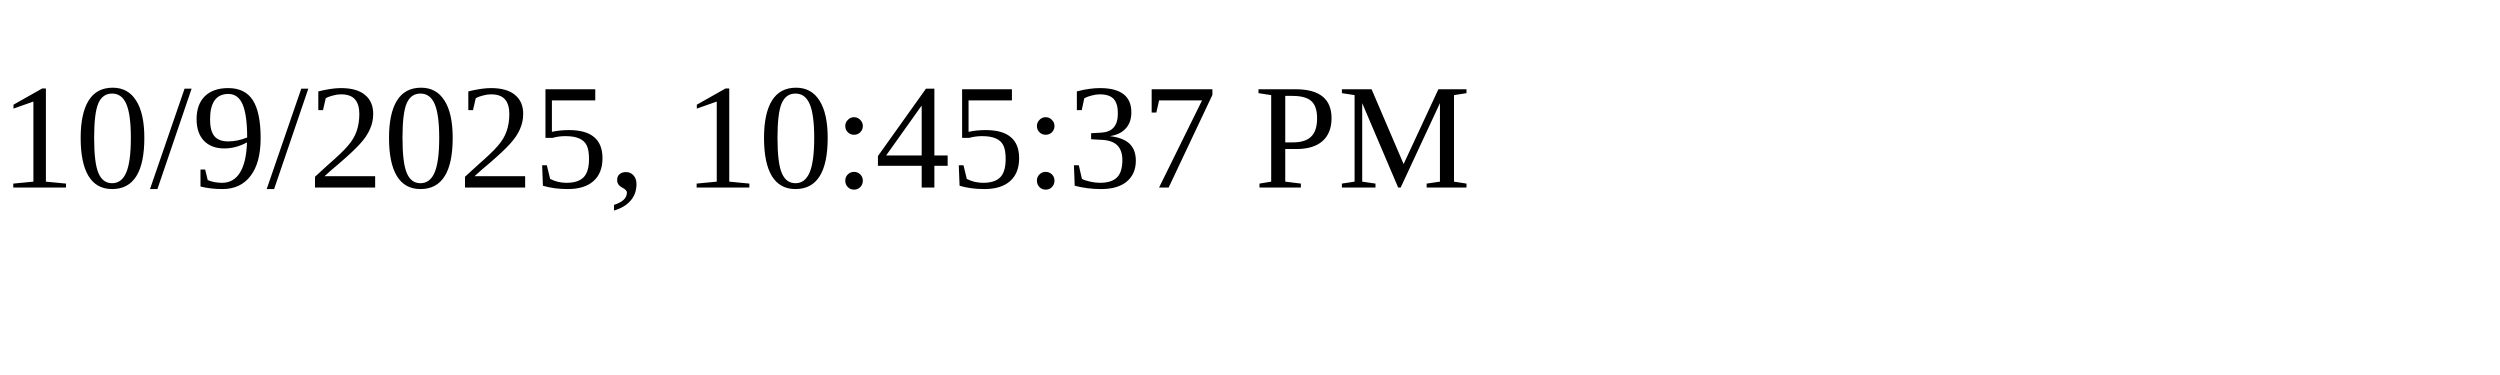
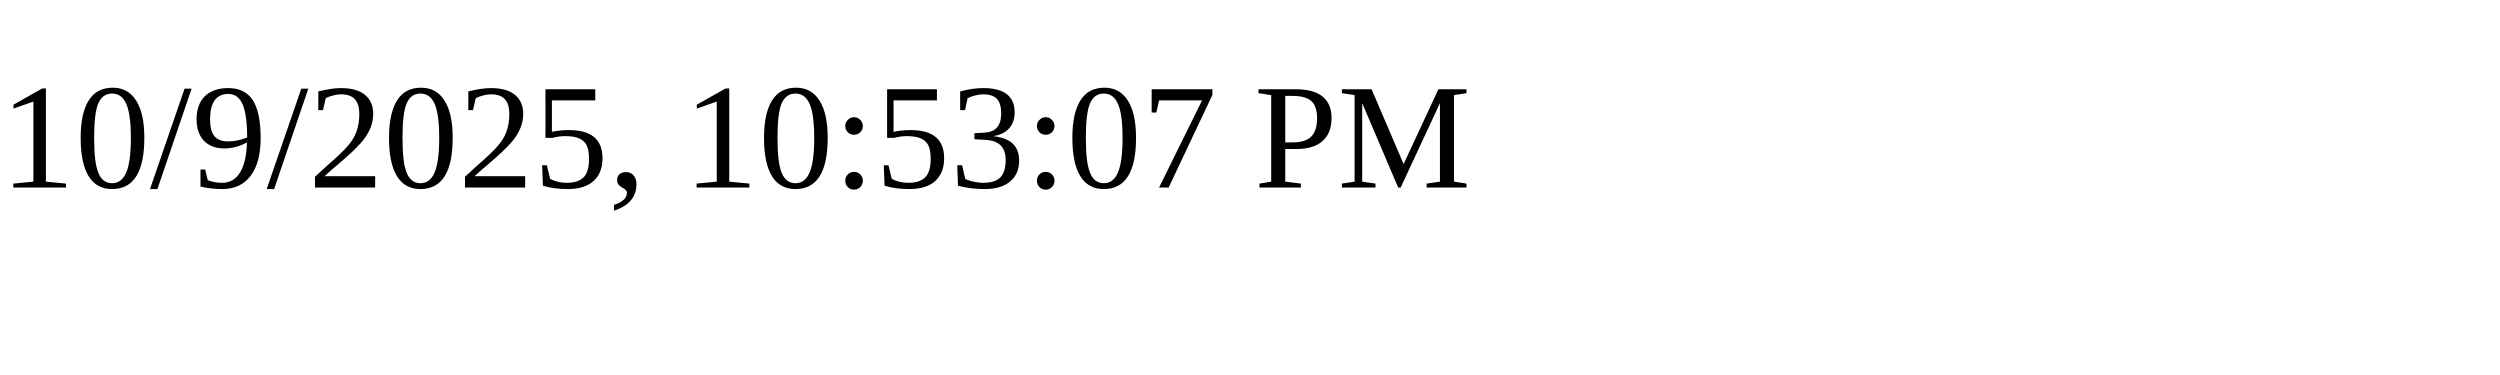
<svg xmlns="http://www.w3.org/2000/svg" height="30" width="200">
-   <text x="0" y="15">10/9/2025, 10:45:37 PM</text>
+   <text x="0" y="15">10/9/2025, 10:53:07 PM</text>
</svg>
